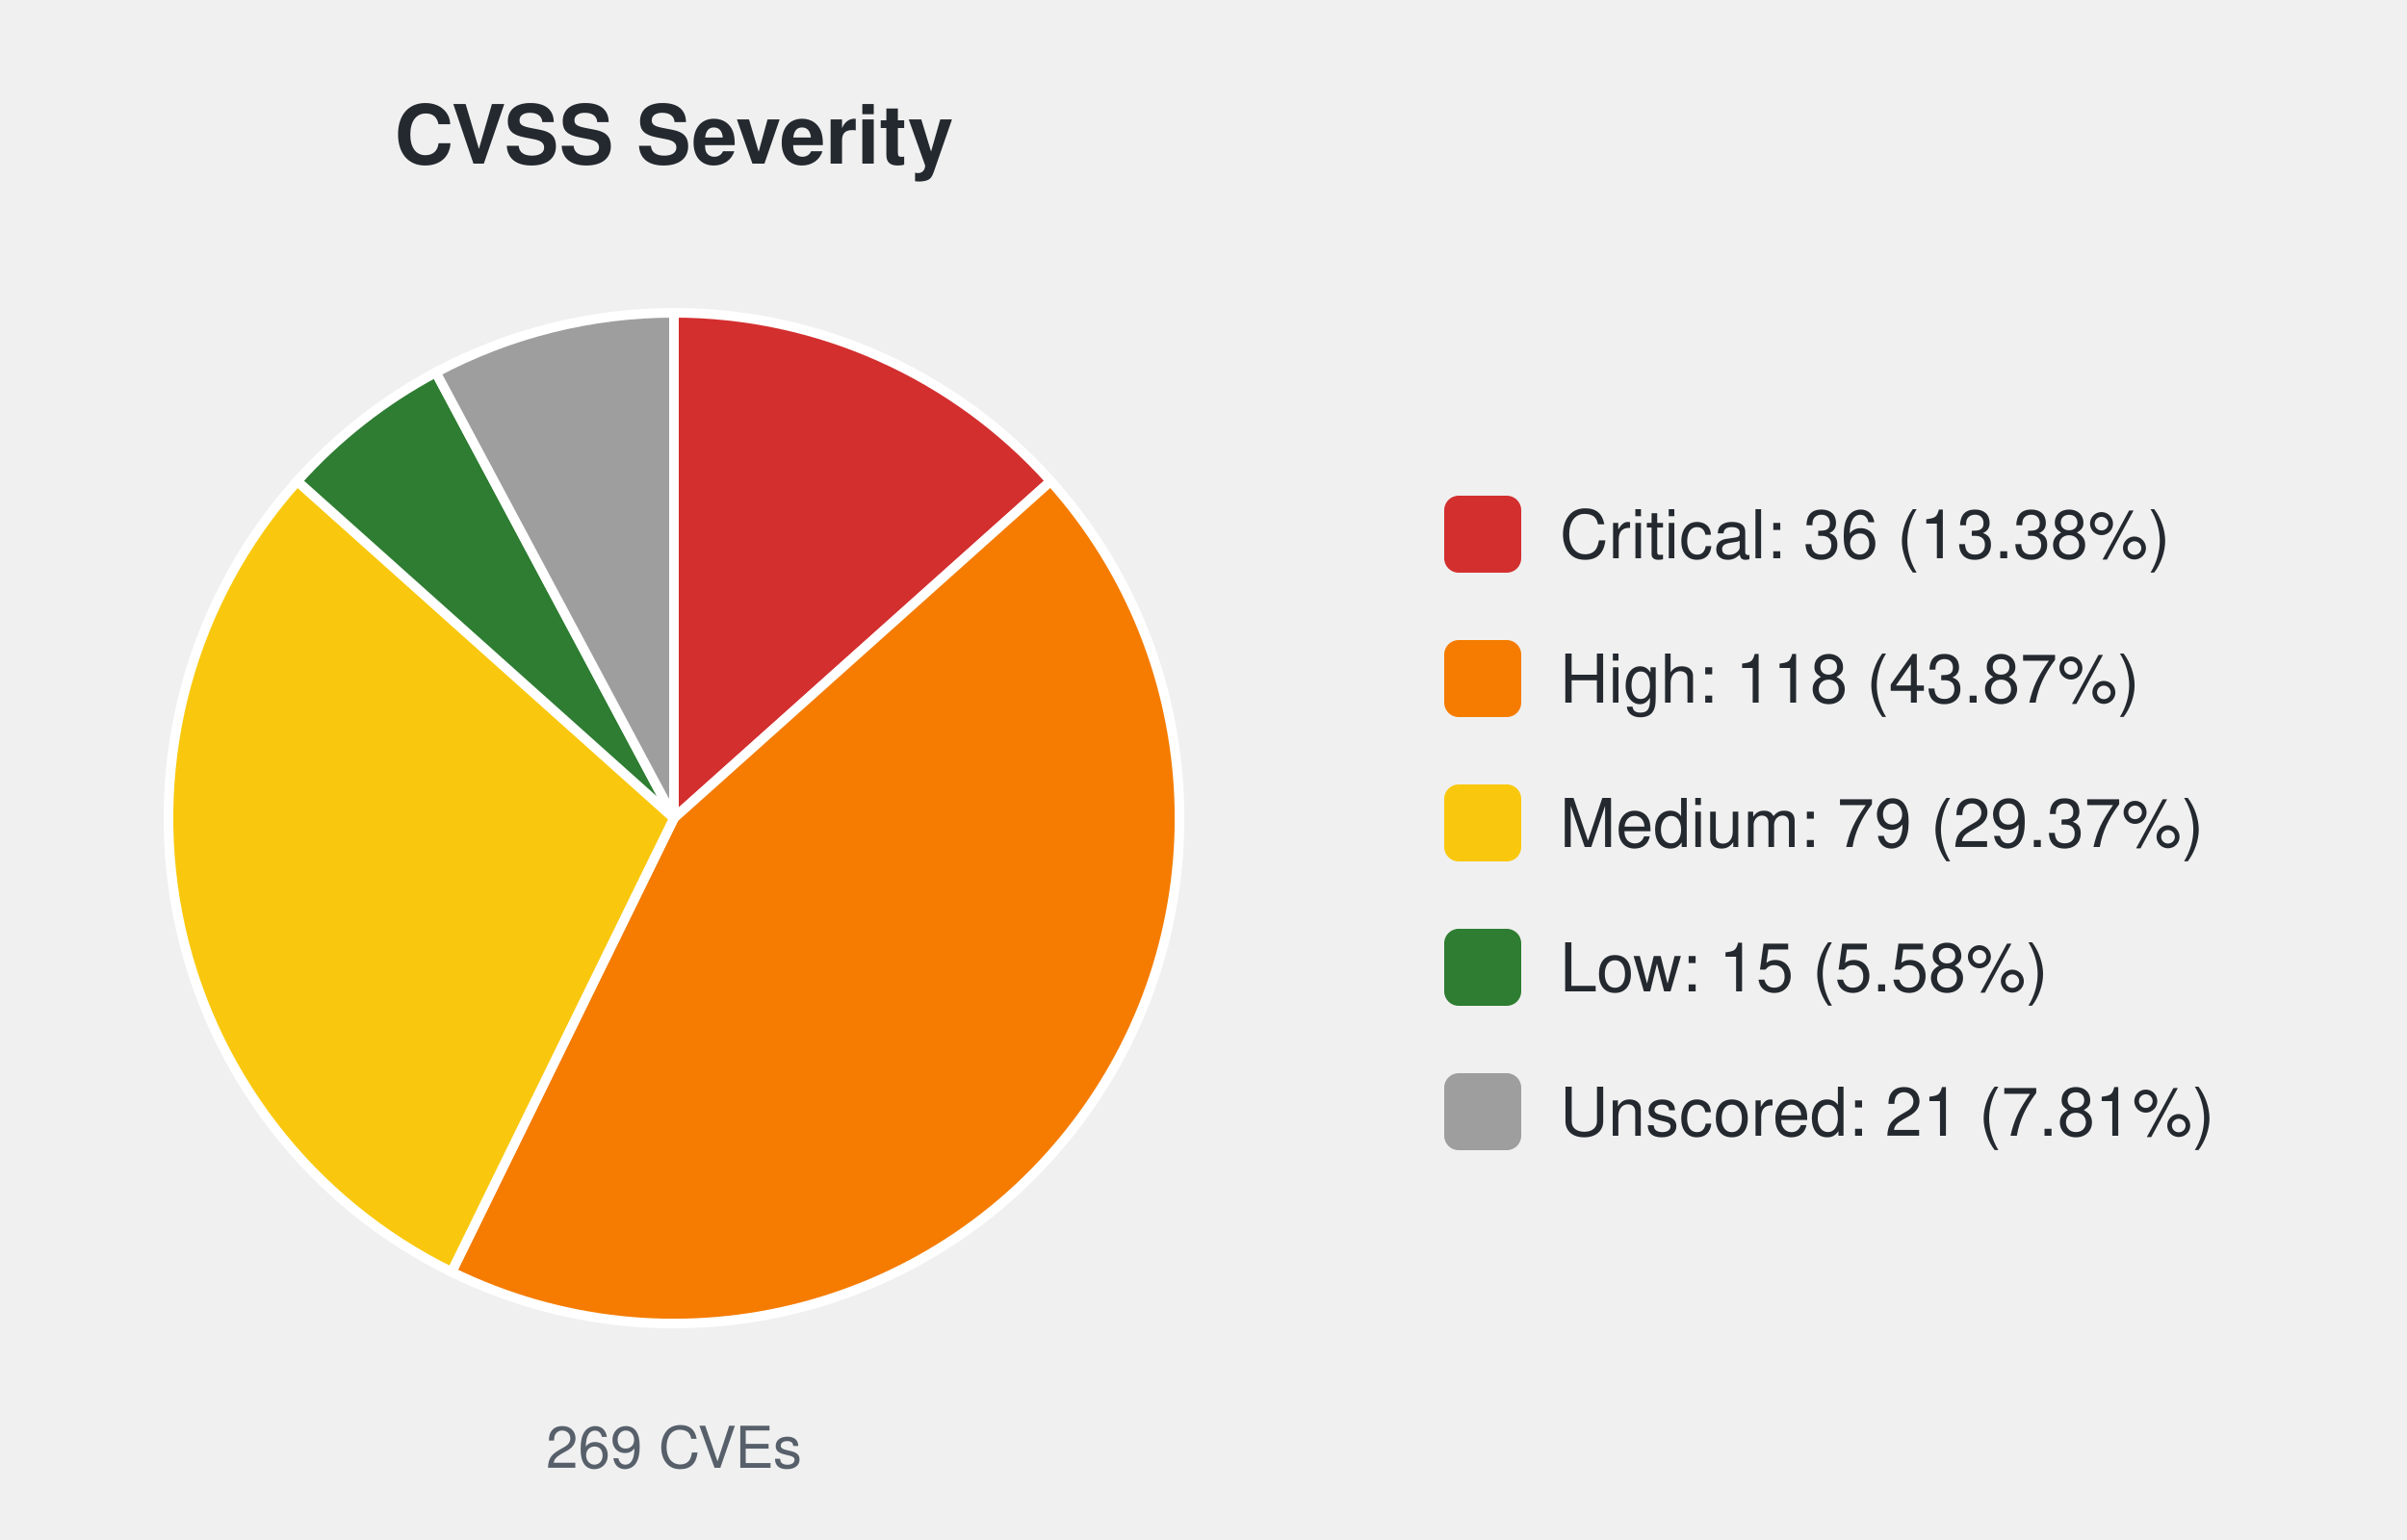
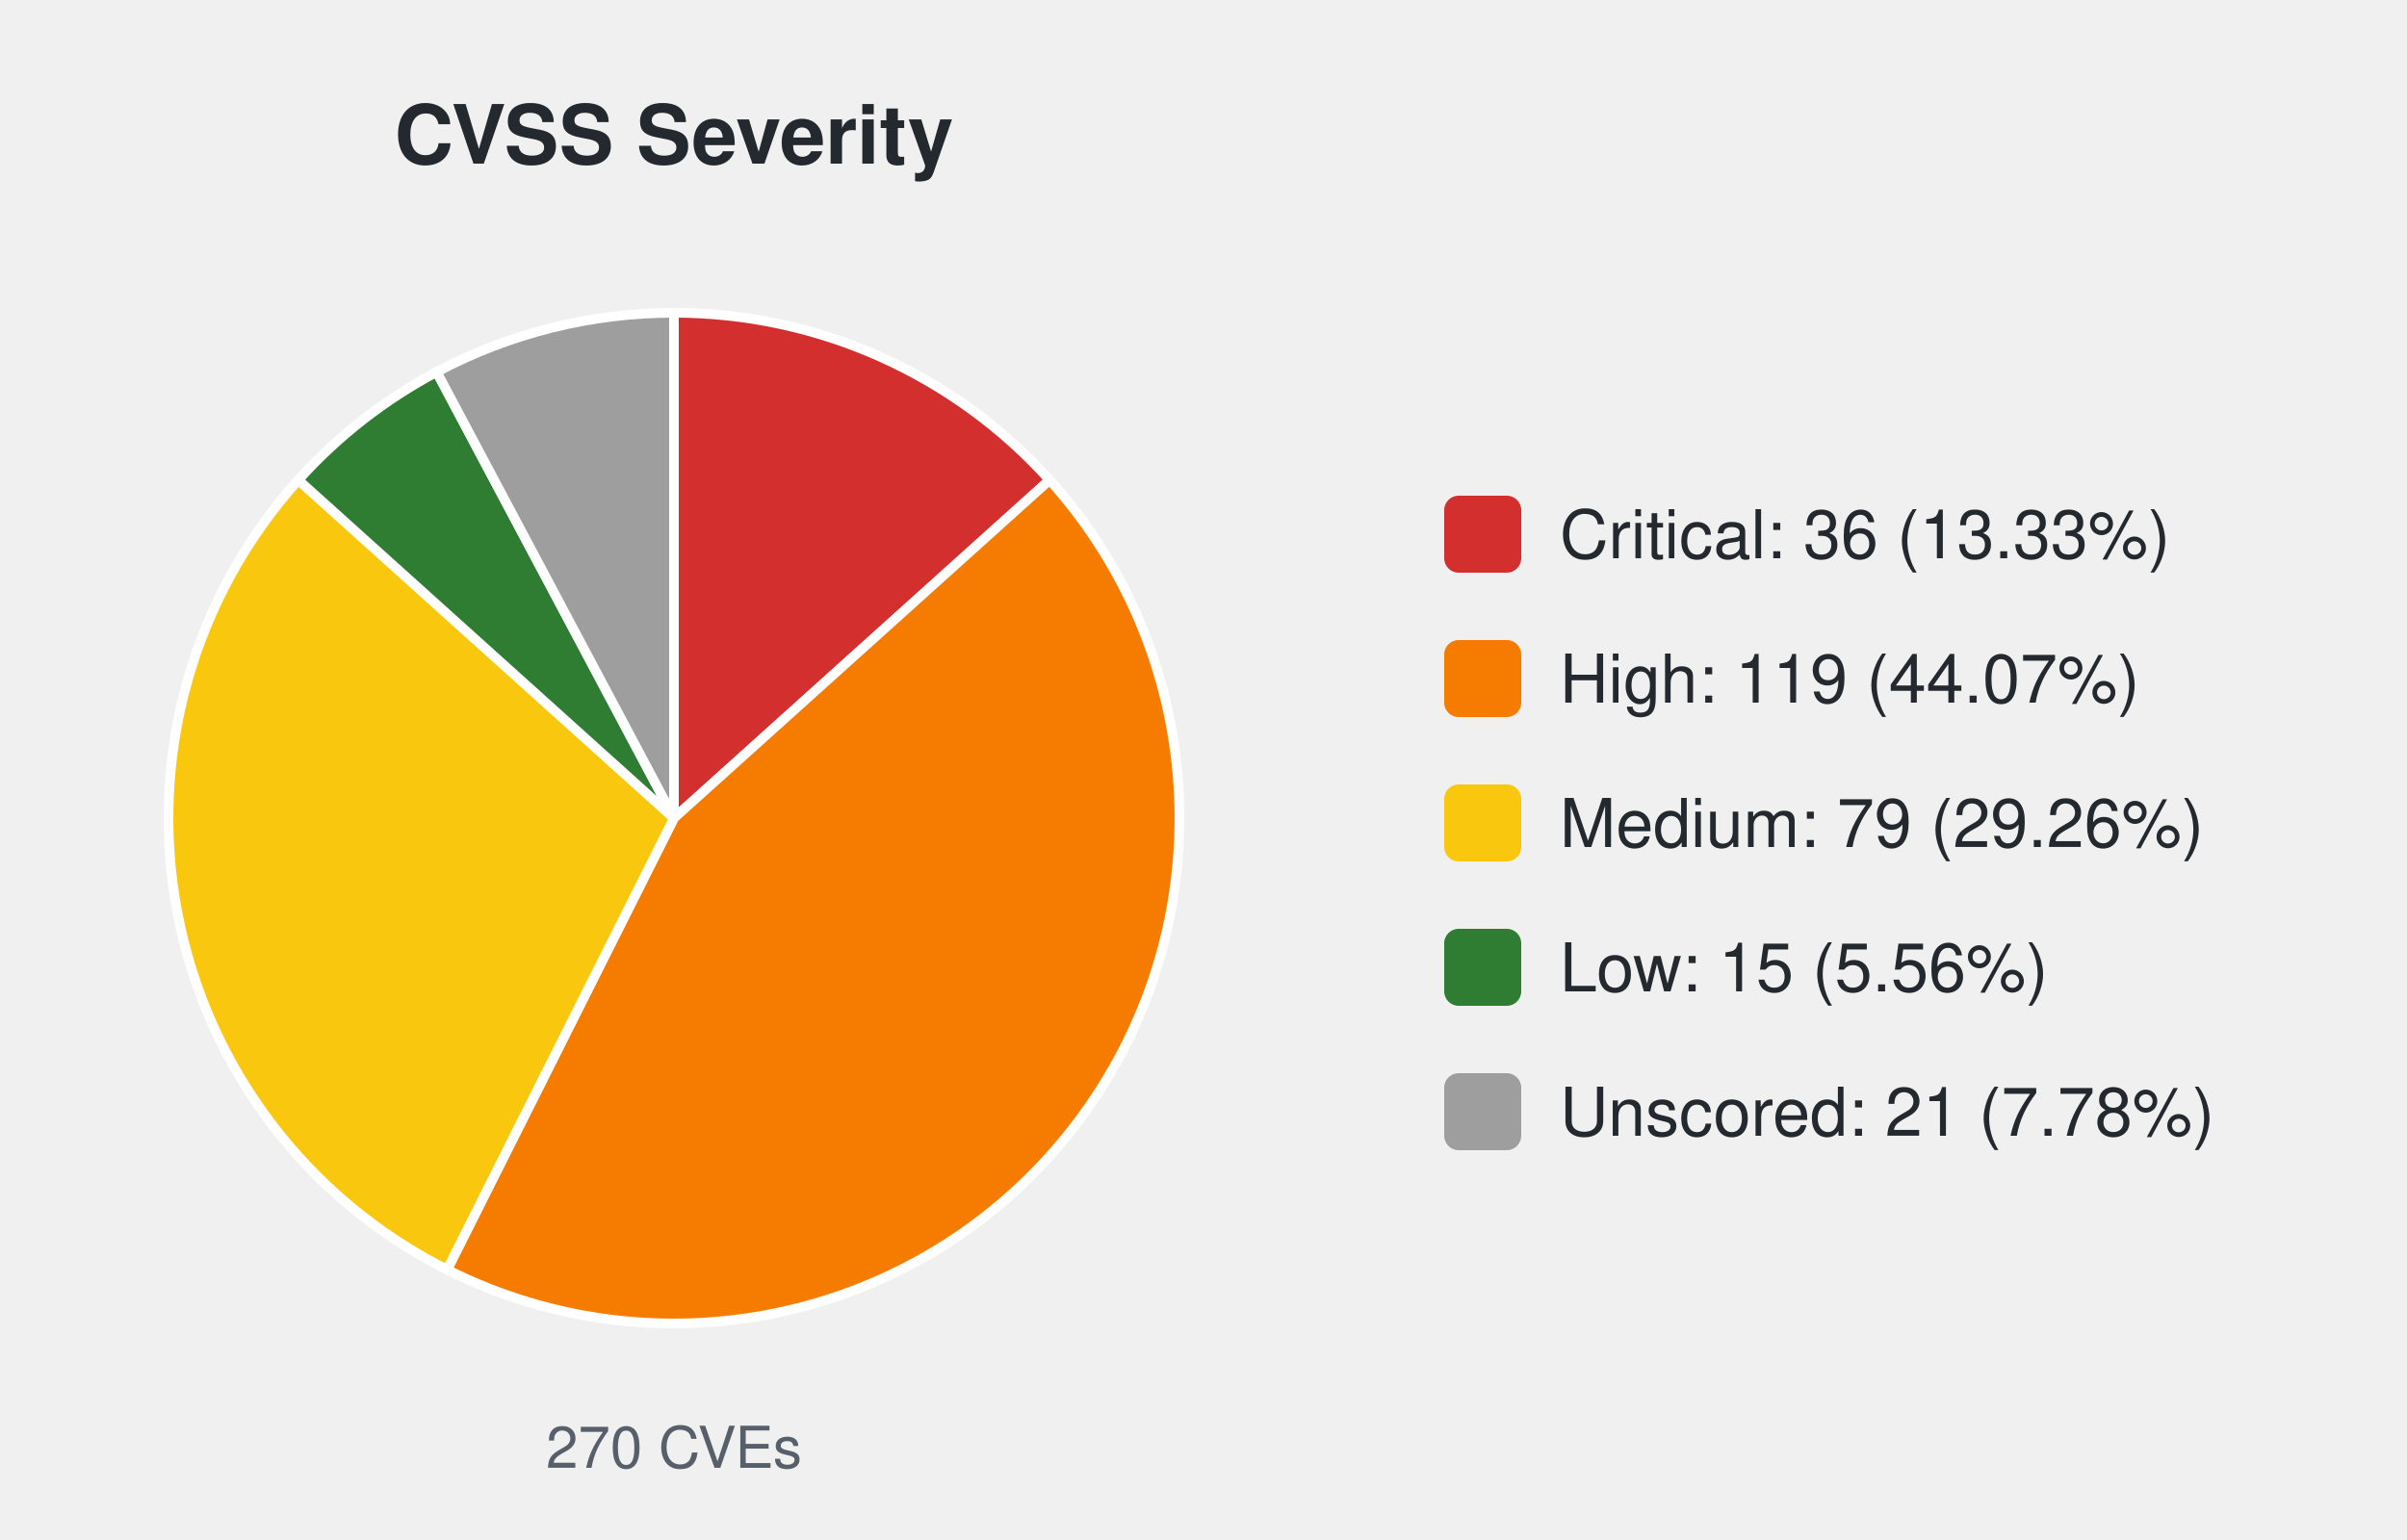
<svg xmlns="http://www.w3.org/2000/svg" width="500" height="320" viewBox="0 0 500 320" font-family="-apple-system,Segoe UI,Helvetica,Arial,sans-serif">
  <text x="140.0" y="34" font-size="17" font-weight="600" text-anchor="middle" fill="#24292f">CVSS Severity</text>
-   <path d="M140.00,170.00 L140.00,65.00 A105.0,105.0 0 0 1 218.25,99.98 Z" fill="#d32f2f" stroke="#ffffff" stroke-width="2" />
-   <path d="M140.00,170.00 L218.25,99.98 A105.0,105.0 0 0 1 93.81,264.30 Z" fill="#f57c00" stroke="#ffffff" stroke-width="2" />
-   <path d="M140.00,170.00 L93.81,264.30 A105.0,105.0 0 0 1 61.75,99.98 Z" fill="#f9c80e" stroke="#ffffff" stroke-width="2" />
-   <path d="M140.00,170.00 L61.75,99.98 A105.0,105.0 0 0 1 90.54,77.38 Z" fill="#2e7d32" stroke="#ffffff" stroke-width="2" />
-   <path d="M140.00,170.00 L90.54,77.38 A105.0,105.0 0 0 1 140.00,65.00 Z" fill="#9e9e9e" stroke="#ffffff" stroke-width="2" />
-   <text x="140.0" y="305" font-size="12" text-anchor="middle" fill="#57606a">269 CVEs</text>
+   <path d="M140.00,170.00 L140.00,65.00 A105.0,105.0 0 0 1 218.03,99.74 Z" fill="#d32f2f" stroke="#ffffff" stroke-width="2" />
+   <path d="M140.00,170.00 L218.03,99.74 A105.0,105.0 0 0 1 92.88,263.83 Z" fill="#f57c00" stroke="#ffffff" stroke-width="2" />
+   <path d="M140.00,170.00 L92.88,263.83 A105.0,105.0 0 0 1 61.97,99.74 Z" fill="#f9c80e" stroke="#ffffff" stroke-width="2" />
+   <path d="M140.00,170.00 L61.97,99.74 A105.0,105.0 0 0 1 90.71,77.29 Z" fill="#2e7d32" stroke="#ffffff" stroke-width="2" />
+   <path d="M140.00,170.00 L90.71,77.29 A105.0,105.0 0 0 1 140.00,65.00 Z" fill="#9e9e9e" stroke="#ffffff" stroke-width="2" />
+   <text x="140.0" y="305" font-size="12" text-anchor="middle" fill="#57606a">270 CVEs</text>
  <rect x="300.0" y="103.0" width="16" height="16" rx="3" fill="#d32f2f" />
-   <text x="324.0" y="116.0" font-size="14" fill="#24292f">Critical: 36 (13.38%)</text>
+   <text x="324.0" y="116.0" font-size="14" fill="#24292f">Critical: 36 (13.33%)</text>
  <rect x="300.0" y="133.0" width="16" height="16" rx="3" fill="#f57c00" />
-   <text x="324.0" y="146.0" font-size="14" fill="#24292f">High: 118 (43.87%)</text>
+   <text x="324.0" y="146.0" font-size="14" fill="#24292f">High: 119 (44.07%)</text>
  <rect x="300.0" y="163.0" width="16" height="16" rx="3" fill="#f9c80e" />
-   <text x="324.0" y="176.0" font-size="14" fill="#24292f">Medium: 79 (29.37%)</text>
+   <text x="324.0" y="176.0" font-size="14" fill="#24292f">Medium: 79 (29.26%)</text>
  <rect x="300.0" y="193.0" width="16" height="16" rx="3" fill="#2e7d32" />
-   <text x="324.0" y="206.0" font-size="14" fill="#24292f">Low: 15 (5.58%)</text>
+   <text x="324.0" y="206.0" font-size="14" fill="#24292f">Low: 15 (5.56%)</text>
  <rect x="300.0" y="223.0" width="16" height="16" rx="3" fill="#9e9e9e" />
-   <text x="324.0" y="236.0" font-size="14" fill="#24292f">Unscored: 21 (7.81%)</text>
+   <text x="324.0" y="236.0" font-size="14" fill="#24292f">Unscored: 21 (7.78%)</text>
</svg>
